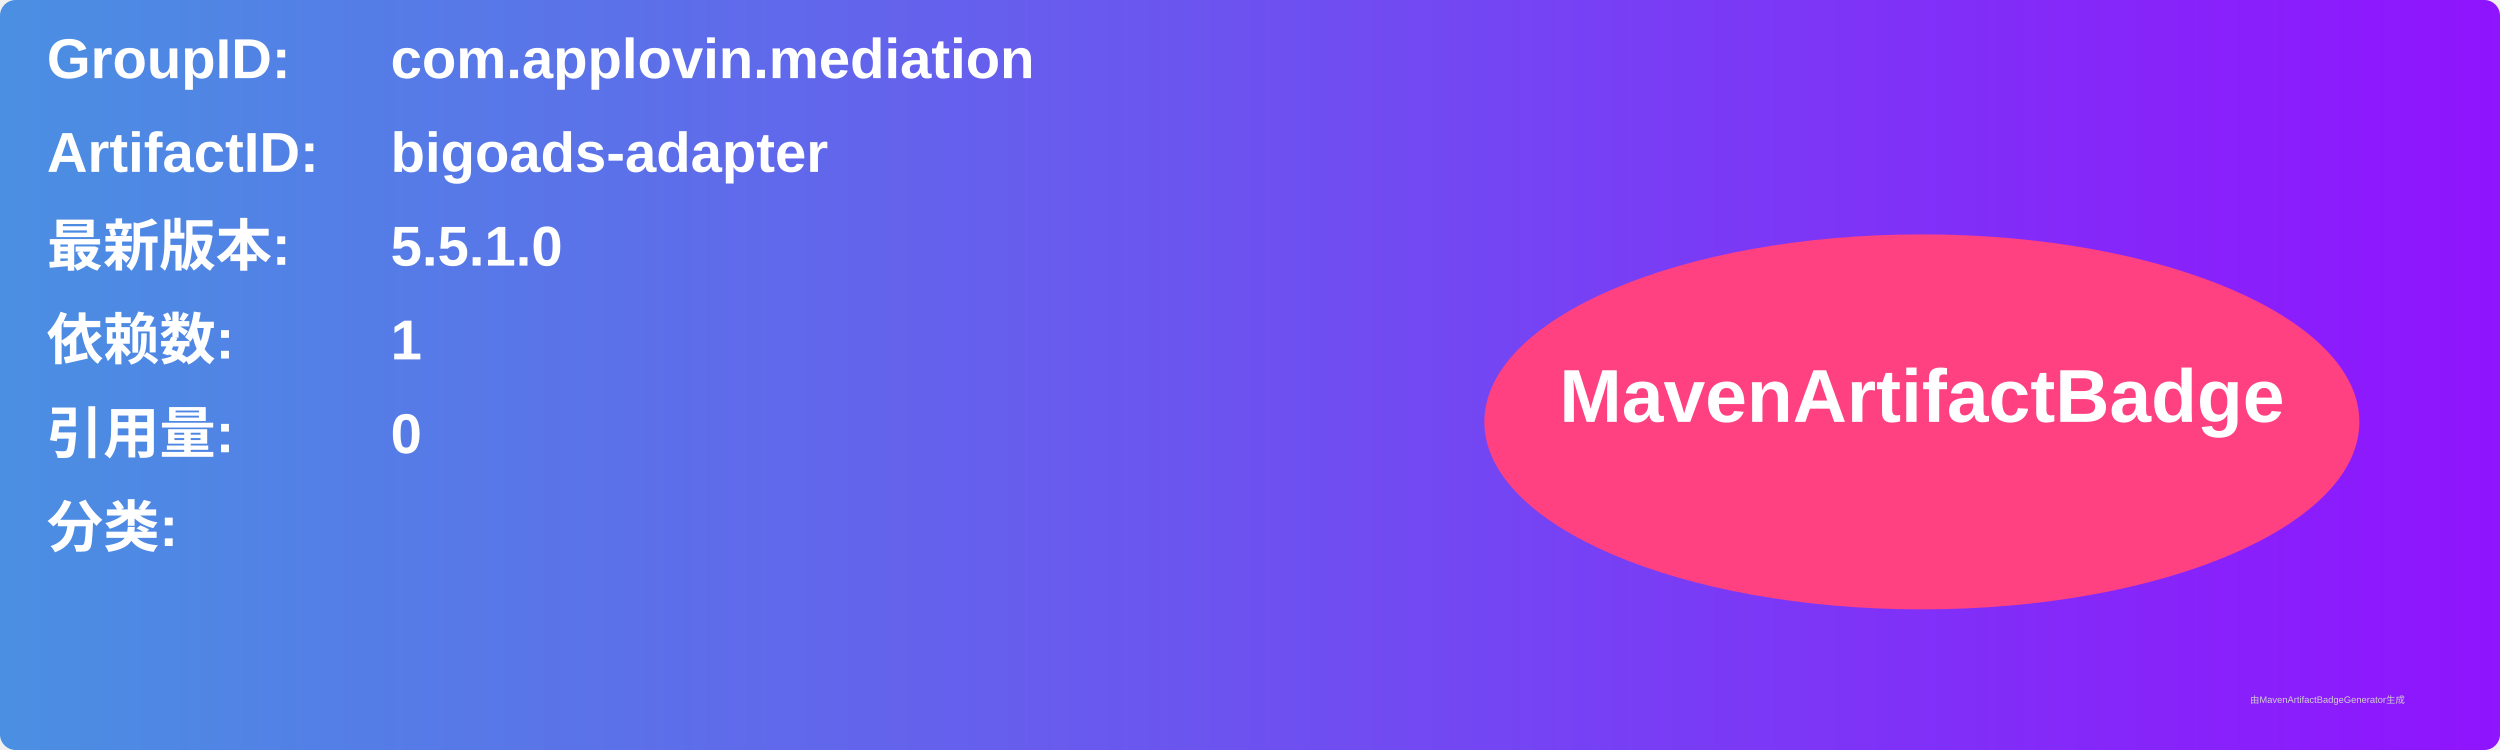
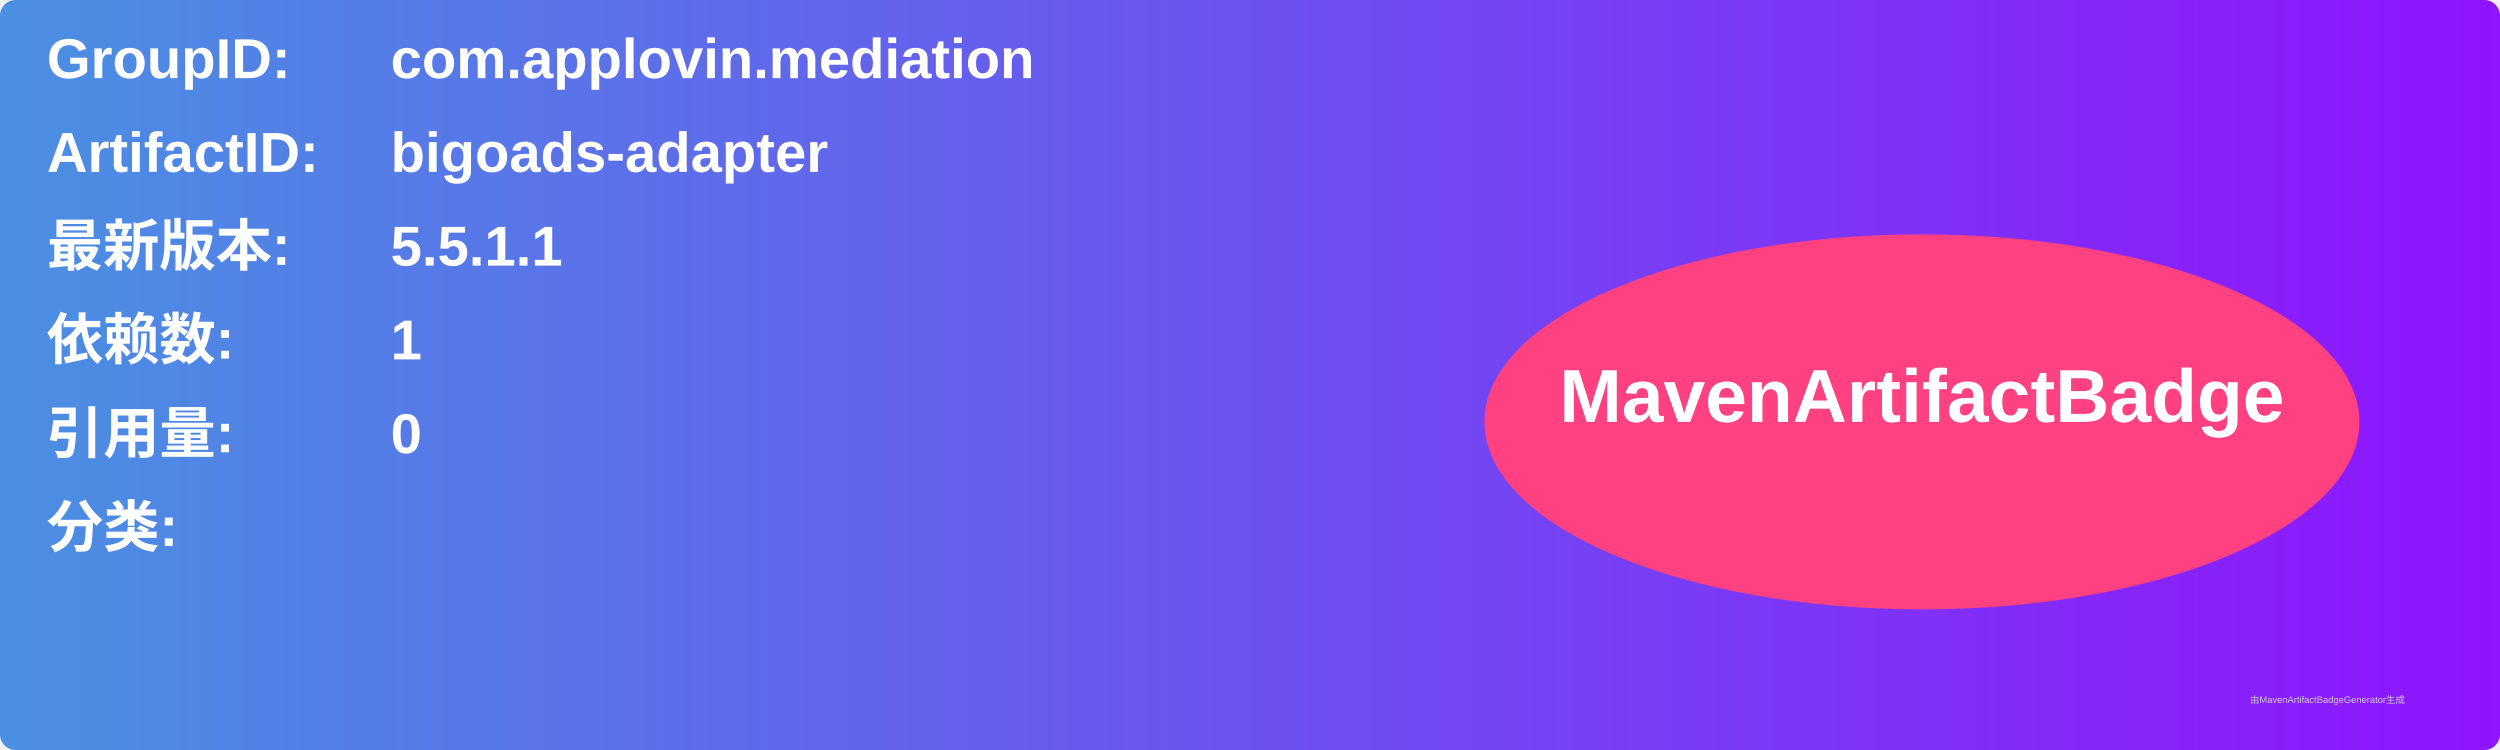
<svg xmlns="http://www.w3.org/2000/svg" width="800" height="240" viewBox="0 0 800 240">
  <linearGradient id="grad" x1="0%" y1="0%" x2="100%" y2="0%">
    <stop offset="0%" stop-color="#4a90e2" />
    <stop offset="100%" stop-color="#9013fe" />
  </linearGradient>
  <rect width="100%" height="100%" rx="5" ry="5" fill="url(#grad)" />
  <g transform="translate(15, 15)">
    <text x="0" y="10" font-family="Arial" font-size="18" fill="white" font-weight="bold" width="260">GroupID:</text>
    <text x="110" y="10" font-family="Arial" font-size="18" fill="white" font-weight="bold" width="460">com.applovin.mediation</text>
    <text x="0" y="40" font-family="Arial" font-size="18" fill="white" font-weight="bold" width="260">ArtifactID:</text>
    <text x="110" y="40" font-family="Arial" font-size="18" fill="white" font-weight="bold" width="460">bigoads-adapter</text>
    <text x="0" y="70" font-family="Arial" font-size="18" fill="white" font-weight="bold">最新版本:</text>
    <text x="110" y="70" font-family="Arial" font-size="18" fill="white" font-weight="bold">
-       <tspan font-weight="bold">5.5.1.0</tspan>
+       <tspan font-weight="bold">5.5.1.1</tspan>
    </text>
    <text x="0" y="100" font-family="Arial" font-size="18" fill="white" font-weight="bold">依赖数: </text>
    <text x="110" y="100" font-family="Arial" font-size="18" fill="white">
      <tspan font-weight="bold">1</tspan>
    </text>
    <text x="0" y="130" font-family="Arial" font-size="18" fill="white" font-weight="bold">引用量: </text>
    <text x="110" y="130" font-family="Arial" font-size="18" fill="white">
      <tspan font-weight="bold">0</tspan>
    </text>
    <text x="0" y="160" font-family="Arial" font-size="18" fill="white" font-weight="bold">分类:</text>
    <text x="10" y="190" font-family="Arial" font-size="10" fill="white">
      <tspan font-weight="bold" />
    </text>
    <ellipse cx="600" cy="120" rx="140" ry="60" fill="#ff4081" />
    <text x="600" y="120" text-anchor="middle" font-family="Arial" font-size="24" fill="white" font-weight="bold">MavenArtifactBadge</text>
  </g>
  <text x="720" y="225" font-family="Arial" font-size="3" fill="#d0d0d0">由MavenArtifactBadgeGenerator生成</text>
</svg>
